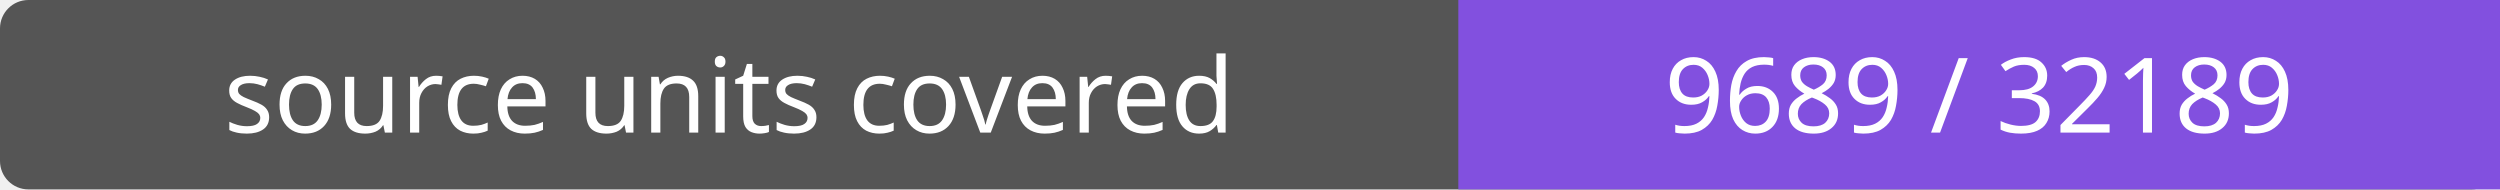
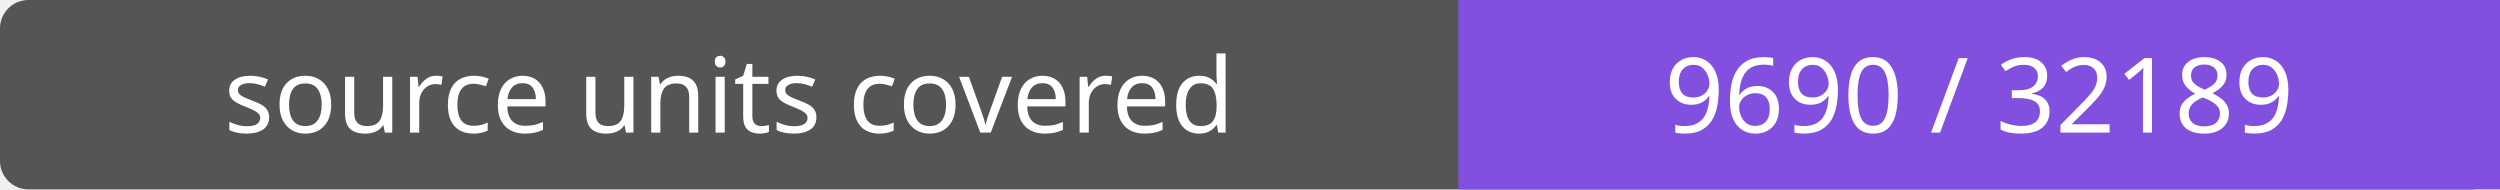
- <svg xmlns="http://www.w3.org/2000/svg" width="264" height="20" role="img" aria-label="source units covered: 9689 / 32189">
+ <svg xmlns="http://www.w3.org/2000/svg" width="264" height="20" role="img" aria-label="source units covered: 9690 / 32189">
  <rect width="264" height="20" rx="3" fill="#555" />
  <path fill="#8250df" d="M154 0h110v20H154z" />
  <g fill="#fff" text-anchor="middle" font-family="Verdana,sans-serif" font-size="11">
    <text x="77.0" y="14">source units covered</text>
-     <text x="209.0" y="14">9689 / 32189</text>
+     <text x="209.0" y="14">9690 / 32189</text>
  </g>
</svg>
